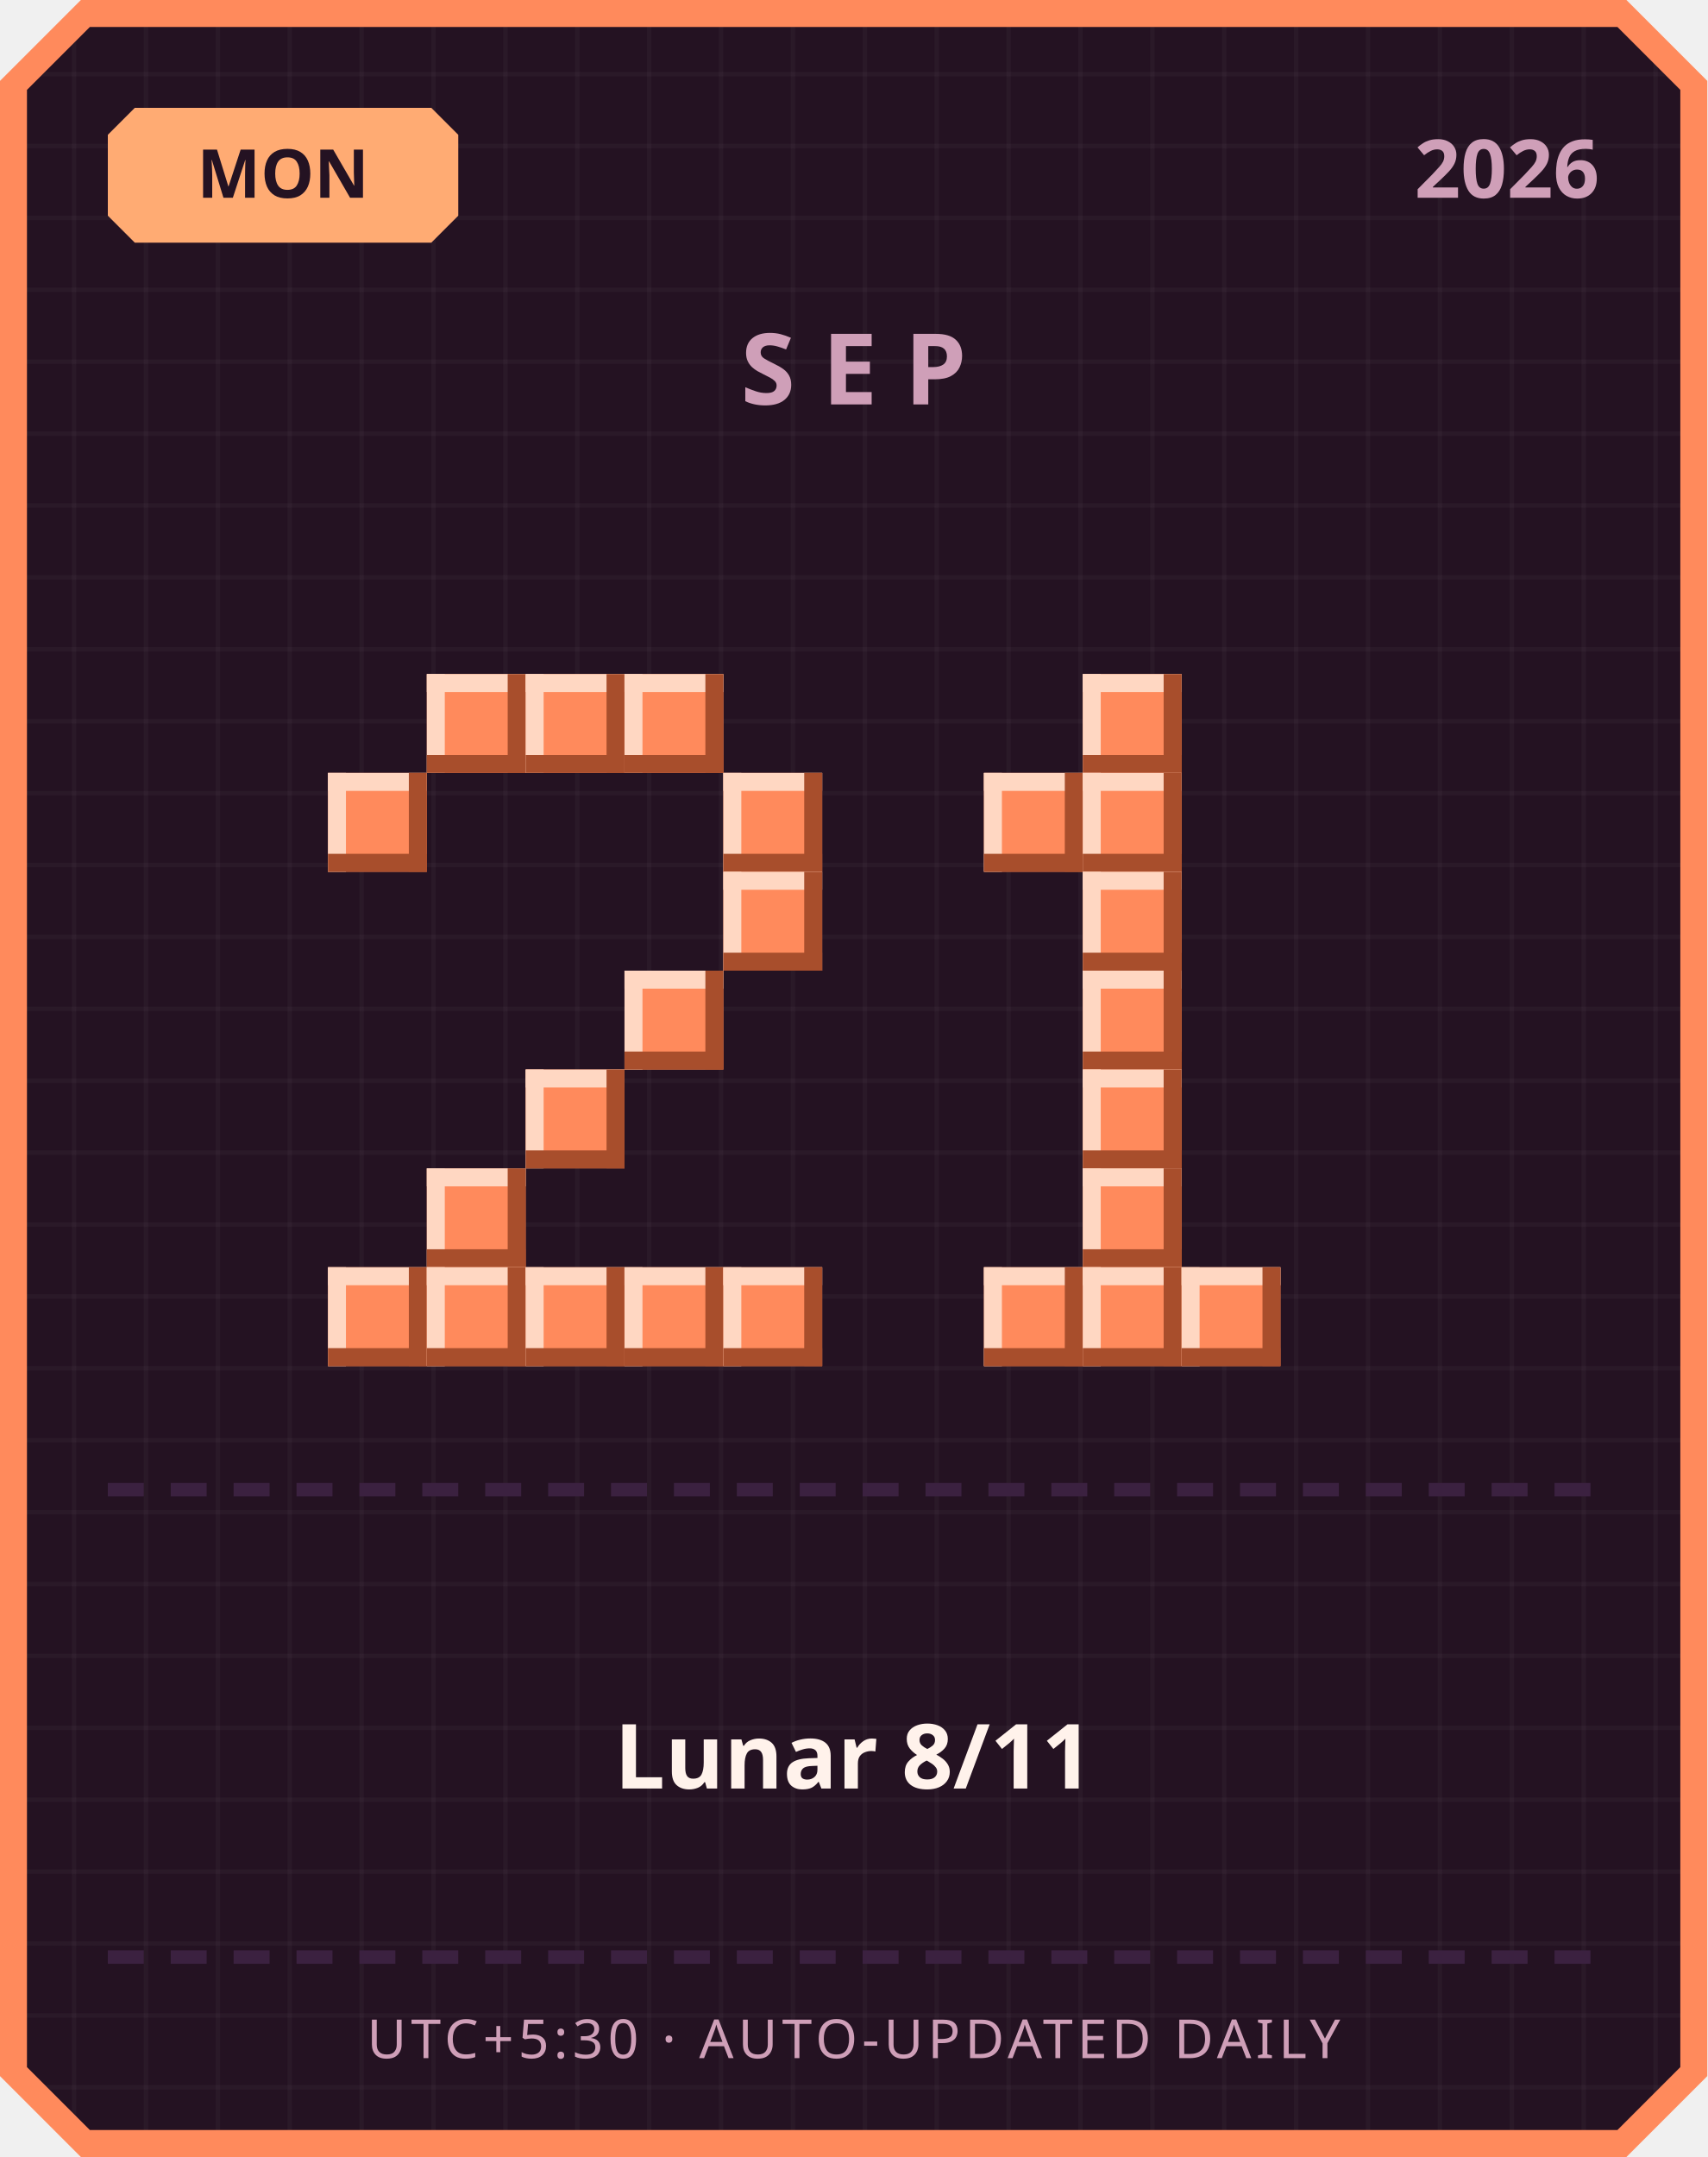
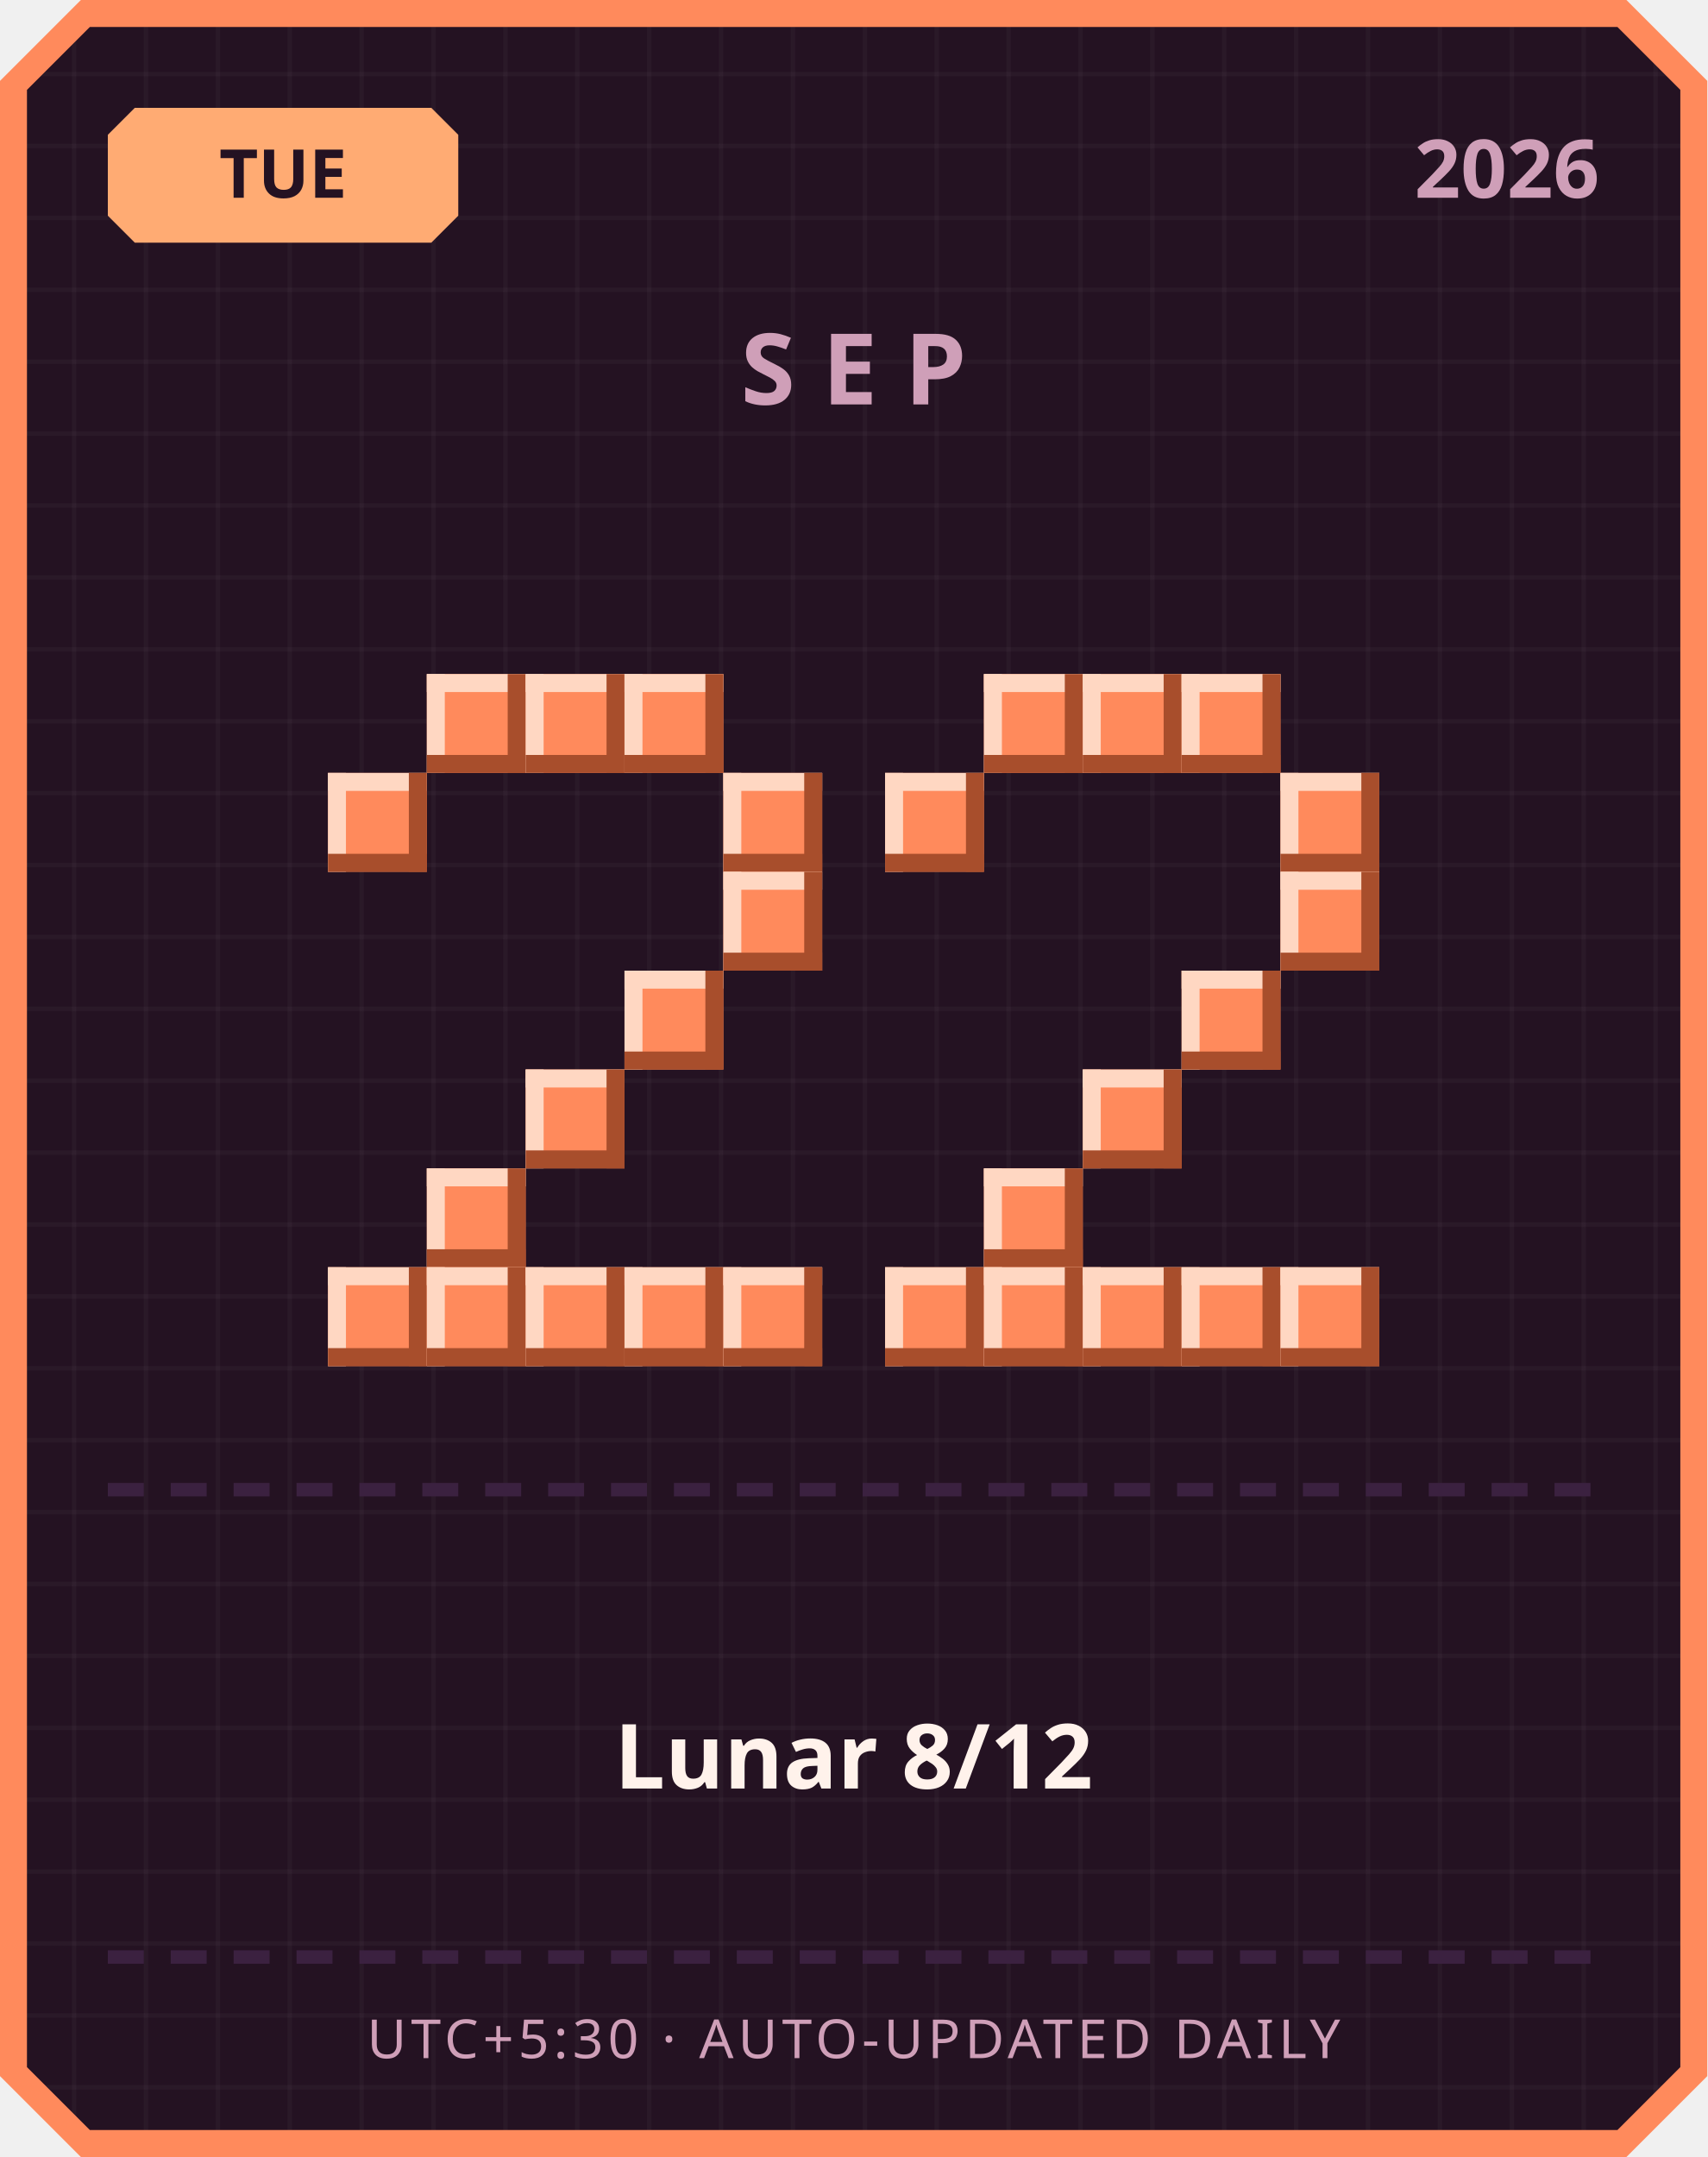
<svg xmlns="http://www.w3.org/2000/svg" width="380" height="480" viewBox="0 0 380 480">
  <defs>
    <pattern id="grid" width="16" height="16" patternUnits="userSpaceOnUse">
      <rect width="16" height="16" fill="#241222" />
      <rect width="1" height="16" fill="#ffffff" opacity="0.03" />
      <rect width="16" height="1" fill="#ffffff" opacity="0.03" />
    </pattern>
  </defs>
  <path d="M 18,0 L 362,0 L 380,18 L 380,462 L 362,480 L 18,480 L 0,462 L 0,18 Z" fill="#ff8a5c" />
  <path d="M 20,6 L 360,6 L 374,20 L 374,460 L 360,474 L 20,474 L 6,460 L 6,20 Z" fill="url(#grid)" />
  <path d="M 30,24 L 96,24 L 102,30 L 102,48 L 96,54 L 30,54 L 24,48 L 24,30 Z" fill="#ffab73" />
-   <text x="63" y="44" text-anchor="middle" font-family="'Segoe UI', sans-serif" font-size="15" font-weight="700" fill="#241222">MON</text>
+   <text x="63" y="44" text-anchor="middle" font-family="'Segoe UI', sans-serif" font-size="15" font-weight="700" fill="#241222">TUE</text>
  <text x="356" y="44" text-anchor="end" font-family="'Segoe UI', sans-serif" font-size="18" font-weight="700" fill="#cf9fb8">2026</text>
  <text x="190" y="90" text-anchor="middle" font-family="'Segoe UI', sans-serif" font-size="22" font-weight="700" letter-spacing="6" fill="#cf9fb8">SEP</text>
  <rect x="95" y="150" width="22" height="22" fill="#ff8a5c" />
  <rect x="95" y="150" width="22" height="4" fill="#ffd7c2" />
  <rect x="95" y="150" width="4" height="22" fill="#ffd7c2" />
  <rect x="95" y="168" width="22" height="4" fill="#a84e2c" />
  <rect x="113" y="150" width="4" height="22" fill="#a84e2c" />
  <rect x="117" y="150" width="22" height="22" fill="#ff8a5c" />
  <rect x="117" y="150" width="22" height="4" fill="#ffd7c2" />
  <rect x="117" y="150" width="4" height="22" fill="#ffd7c2" />
  <rect x="117" y="168" width="22" height="4" fill="#a84e2c" />
  <rect x="135" y="150" width="4" height="22" fill="#a84e2c" />
  <rect x="139" y="150" width="22" height="22" fill="#ff8a5c" />
  <rect x="139" y="150" width="22" height="4" fill="#ffd7c2" />
  <rect x="139" y="150" width="4" height="22" fill="#ffd7c2" />
  <rect x="139" y="168" width="22" height="4" fill="#a84e2c" />
  <rect x="157" y="150" width="4" height="22" fill="#a84e2c" />
  <rect x="73" y="172" width="22" height="22" fill="#ff8a5c" />
  <rect x="73" y="172" width="22" height="4" fill="#ffd7c2" />
  <rect x="73" y="172" width="4" height="22" fill="#ffd7c2" />
  <rect x="73" y="190" width="22" height="4" fill="#a84e2c" />
  <rect x="91" y="172" width="4" height="22" fill="#a84e2c" />
  <rect x="161" y="172" width="22" height="22" fill="#ff8a5c" />
  <rect x="161" y="172" width="22" height="4" fill="#ffd7c2" />
  <rect x="161" y="172" width="4" height="22" fill="#ffd7c2" />
  <rect x="161" y="190" width="22" height="4" fill="#a84e2c" />
  <rect x="179" y="172" width="4" height="22" fill="#a84e2c" />
  <rect x="161" y="194" width="22" height="22" fill="#ff8a5c" />
  <rect x="161" y="194" width="22" height="4" fill="#ffd7c2" />
  <rect x="161" y="194" width="4" height="22" fill="#ffd7c2" />
  <rect x="161" y="212" width="22" height="4" fill="#a84e2c" />
  <rect x="179" y="194" width="4" height="22" fill="#a84e2c" />
  <rect x="139" y="216" width="22" height="22" fill="#ff8a5c" />
  <rect x="139" y="216" width="22" height="4" fill="#ffd7c2" />
  <rect x="139" y="216" width="4" height="22" fill="#ffd7c2" />
  <rect x="139" y="234" width="22" height="4" fill="#a84e2c" />
  <rect x="157" y="216" width="4" height="22" fill="#a84e2c" />
  <rect x="117" y="238" width="22" height="22" fill="#ff8a5c" />
  <rect x="117" y="238" width="22" height="4" fill="#ffd7c2" />
  <rect x="117" y="238" width="4" height="22" fill="#ffd7c2" />
  <rect x="117" y="256" width="22" height="4" fill="#a84e2c" />
  <rect x="135" y="238" width="4" height="22" fill="#a84e2c" />
  <rect x="95" y="260" width="22" height="22" fill="#ff8a5c" />
  <rect x="95" y="260" width="22" height="4" fill="#ffd7c2" />
  <rect x="95" y="260" width="4" height="22" fill="#ffd7c2" />
  <rect x="95" y="278" width="22" height="4" fill="#a84e2c" />
  <rect x="113" y="260" width="4" height="22" fill="#a84e2c" />
  <rect x="73" y="282" width="22" height="22" fill="#ff8a5c" />
  <rect x="73" y="282" width="22" height="4" fill="#ffd7c2" />
  <rect x="73" y="282" width="4" height="22" fill="#ffd7c2" />
  <rect x="73" y="300" width="22" height="4" fill="#a84e2c" />
  <rect x="91" y="282" width="4" height="22" fill="#a84e2c" />
  <rect x="95" y="282" width="22" height="22" fill="#ff8a5c" />
  <rect x="95" y="282" width="22" height="4" fill="#ffd7c2" />
  <rect x="95" y="282" width="4" height="22" fill="#ffd7c2" />
  <rect x="95" y="300" width="22" height="4" fill="#a84e2c" />
  <rect x="113" y="282" width="4" height="22" fill="#a84e2c" />
  <rect x="117" y="282" width="22" height="22" fill="#ff8a5c" />
  <rect x="117" y="282" width="22" height="4" fill="#ffd7c2" />
  <rect x="117" y="282" width="4" height="22" fill="#ffd7c2" />
  <rect x="117" y="300" width="22" height="4" fill="#a84e2c" />
  <rect x="135" y="282" width="4" height="22" fill="#a84e2c" />
  <rect x="139" y="282" width="22" height="22" fill="#ff8a5c" />
  <rect x="139" y="282" width="22" height="4" fill="#ffd7c2" />
  <rect x="139" y="282" width="4" height="22" fill="#ffd7c2" />
  <rect x="139" y="300" width="22" height="4" fill="#a84e2c" />
  <rect x="157" y="282" width="4" height="22" fill="#a84e2c" />
  <rect x="161" y="282" width="22" height="22" fill="#ff8a5c" />
  <rect x="161" y="282" width="22" height="4" fill="#ffd7c2" />
  <rect x="161" y="282" width="4" height="22" fill="#ffd7c2" />
  <rect x="161" y="300" width="22" height="4" fill="#a84e2c" />
  <rect x="179" y="282" width="4" height="22" fill="#a84e2c" />
+   <rect x="219" y="150" width="22" height="22" fill="#ff8a5c" />
+   <rect x="219" y="150" width="22" height="4" fill="#ffd7c2" />
+   <rect x="219" y="150" width="4" height="22" fill="#ffd7c2" />
+   <rect x="219" y="168" width="22" height="4" fill="#a84e2c" />
+   <rect x="237" y="150" width="4" height="22" fill="#a84e2c" />
  <rect x="241" y="150" width="22" height="22" fill="#ff8a5c" />
  <rect x="241" y="150" width="22" height="4" fill="#ffd7c2" />
  <rect x="241" y="150" width="4" height="22" fill="#ffd7c2" />
  <rect x="241" y="168" width="22" height="4" fill="#a84e2c" />
  <rect x="259" y="150" width="4" height="22" fill="#a84e2c" />
-   <rect x="219" y="172" width="22" height="22" fill="#ff8a5c" />
-   <rect x="219" y="172" width="22" height="4" fill="#ffd7c2" />
-   <rect x="219" y="172" width="4" height="22" fill="#ffd7c2" />
-   <rect x="219" y="190" width="22" height="4" fill="#a84e2c" />
-   <rect x="237" y="172" width="4" height="22" fill="#a84e2c" />
-   <rect x="241" y="172" width="22" height="22" fill="#ff8a5c" />
-   <rect x="241" y="172" width="22" height="4" fill="#ffd7c2" />
-   <rect x="241" y="172" width="4" height="22" fill="#ffd7c2" />
-   <rect x="241" y="190" width="22" height="4" fill="#a84e2c" />
-   <rect x="259" y="172" width="4" height="22" fill="#a84e2c" />
-   <rect x="241" y="194" width="22" height="22" fill="#ff8a5c" />
-   <rect x="241" y="194" width="22" height="4" fill="#ffd7c2" />
-   <rect x="241" y="194" width="4" height="22" fill="#ffd7c2" />
-   <rect x="241" y="212" width="22" height="4" fill="#a84e2c" />
-   <rect x="259" y="194" width="4" height="22" fill="#a84e2c" />
-   <rect x="241" y="216" width="22" height="22" fill="#ff8a5c" />
-   <rect x="241" y="216" width="22" height="4" fill="#ffd7c2" />
-   <rect x="241" y="216" width="4" height="22" fill="#ffd7c2" />
-   <rect x="241" y="234" width="22" height="4" fill="#a84e2c" />
-   <rect x="259" y="216" width="4" height="22" fill="#a84e2c" />
+   <rect x="263" y="150" width="22" height="22" fill="#ff8a5c" />
+   <rect x="263" y="150" width="22" height="4" fill="#ffd7c2" />
+   <rect x="263" y="150" width="4" height="22" fill="#ffd7c2" />
+   <rect x="263" y="168" width="22" height="4" fill="#a84e2c" />
+   <rect x="281" y="150" width="4" height="22" fill="#a84e2c" />
+   <rect x="197" y="172" width="22" height="22" fill="#ff8a5c" />
+   <rect x="197" y="172" width="22" height="4" fill="#ffd7c2" />
+   <rect x="197" y="172" width="4" height="22" fill="#ffd7c2" />
+   <rect x="197" y="190" width="22" height="4" fill="#a84e2c" />
+   <rect x="215" y="172" width="4" height="22" fill="#a84e2c" />
+   <rect x="285" y="172" width="22" height="22" fill="#ff8a5c" />
+   <rect x="285" y="172" width="22" height="4" fill="#ffd7c2" />
+   <rect x="285" y="172" width="4" height="22" fill="#ffd7c2" />
+   <rect x="285" y="190" width="22" height="4" fill="#a84e2c" />
+   <rect x="303" y="172" width="4" height="22" fill="#a84e2c" />
+   <rect x="285" y="194" width="22" height="22" fill="#ff8a5c" />
+   <rect x="285" y="194" width="22" height="4" fill="#ffd7c2" />
+   <rect x="285" y="194" width="4" height="22" fill="#ffd7c2" />
+   <rect x="285" y="212" width="22" height="4" fill="#a84e2c" />
+   <rect x="303" y="194" width="4" height="22" fill="#a84e2c" />
+   <rect x="263" y="216" width="22" height="22" fill="#ff8a5c" />
+   <rect x="263" y="216" width="22" height="4" fill="#ffd7c2" />
+   <rect x="263" y="216" width="4" height="22" fill="#ffd7c2" />
+   <rect x="263" y="234" width="22" height="4" fill="#a84e2c" />
+   <rect x="281" y="216" width="4" height="22" fill="#a84e2c" />
  <rect x="241" y="238" width="22" height="22" fill="#ff8a5c" />
  <rect x="241" y="238" width="22" height="4" fill="#ffd7c2" />
  <rect x="241" y="238" width="4" height="22" fill="#ffd7c2" />
  <rect x="241" y="256" width="22" height="4" fill="#a84e2c" />
  <rect x="259" y="238" width="4" height="22" fill="#a84e2c" />
-   <rect x="241" y="260" width="22" height="22" fill="#ff8a5c" />
-   <rect x="241" y="260" width="22" height="4" fill="#ffd7c2" />
-   <rect x="241" y="260" width="4" height="22" fill="#ffd7c2" />
-   <rect x="241" y="278" width="22" height="4" fill="#a84e2c" />
-   <rect x="259" y="260" width="4" height="22" fill="#a84e2c" />
+   <rect x="219" y="260" width="22" height="22" fill="#ff8a5c" />
+   <rect x="219" y="260" width="22" height="4" fill="#ffd7c2" />
+   <rect x="219" y="260" width="4" height="22" fill="#ffd7c2" />
+   <rect x="219" y="278" width="22" height="4" fill="#a84e2c" />
+   <rect x="237" y="260" width="4" height="22" fill="#a84e2c" />
+   <rect x="197" y="282" width="22" height="22" fill="#ff8a5c" />
+   <rect x="197" y="282" width="22" height="4" fill="#ffd7c2" />
+   <rect x="197" y="282" width="4" height="22" fill="#ffd7c2" />
+   <rect x="197" y="300" width="22" height="4" fill="#a84e2c" />
+   <rect x="215" y="282" width="4" height="22" fill="#a84e2c" />
  <rect x="219" y="282" width="22" height="22" fill="#ff8a5c" />
  <rect x="219" y="282" width="22" height="4" fill="#ffd7c2" />
  <rect x="219" y="282" width="4" height="22" fill="#ffd7c2" />
  <rect x="219" y="300" width="22" height="4" fill="#a84e2c" />
  <rect x="237" y="282" width="4" height="22" fill="#a84e2c" />
  <rect x="241" y="282" width="22" height="22" fill="#ff8a5c" />
  <rect x="241" y="282" width="22" height="4" fill="#ffd7c2" />
  <rect x="241" y="282" width="4" height="22" fill="#ffd7c2" />
  <rect x="241" y="300" width="22" height="4" fill="#a84e2c" />
  <rect x="259" y="282" width="4" height="22" fill="#a84e2c" />
  <rect x="263" y="282" width="22" height="22" fill="#ff8a5c" />
  <rect x="263" y="282" width="22" height="4" fill="#ffd7c2" />
  <rect x="263" y="282" width="4" height="22" fill="#ffd7c2" />
  <rect x="263" y="300" width="22" height="4" fill="#a84e2c" />
  <rect x="281" y="282" width="4" height="22" fill="#a84e2c" />
+   <rect x="285" y="282" width="22" height="22" fill="#ff8a5c" />
+   <rect x="285" y="282" width="22" height="4" fill="#ffd7c2" />
+   <rect x="285" y="282" width="4" height="22" fill="#ffd7c2" />
+   <rect x="285" y="300" width="22" height="4" fill="#a84e2c" />
+   <rect x="303" y="282" width="4" height="22" fill="#a84e2c" />
  <rect x="24" y="330" width="8" height="3" fill="#3b2140" />
  <rect x="38" y="330" width="8" height="3" fill="#3b2140" />
  <rect x="52" y="330" width="8" height="3" fill="#3b2140" />
  <rect x="66" y="330" width="8" height="3" fill="#3b2140" />
  <rect x="80" y="330" width="8" height="3" fill="#3b2140" />
  <rect x="94" y="330" width="8" height="3" fill="#3b2140" />
  <rect x="108" y="330" width="8" height="3" fill="#3b2140" />
  <rect x="122" y="330" width="8" height="3" fill="#3b2140" />
  <rect x="136" y="330" width="8" height="3" fill="#3b2140" />
  <rect x="150" y="330" width="8" height="3" fill="#3b2140" />
  <rect x="164" y="330" width="8" height="3" fill="#3b2140" />
  <rect x="178" y="330" width="8" height="3" fill="#3b2140" />
  <rect x="192" y="330" width="8" height="3" fill="#3b2140" />
  <rect x="206" y="330" width="8" height="3" fill="#3b2140" />
  <rect x="220" y="330" width="8" height="3" fill="#3b2140" />
  <rect x="234" y="330" width="8" height="3" fill="#3b2140" />
  <rect x="248" y="330" width="8" height="3" fill="#3b2140" />
  <rect x="262" y="330" width="8" height="3" fill="#3b2140" />
  <rect x="276" y="330" width="8" height="3" fill="#3b2140" />
  <rect x="290" y="330" width="8" height="3" fill="#3b2140" />
  <rect x="304" y="330" width="8" height="3" fill="#3b2140" />
  <rect x="318" y="330" width="8" height="3" fill="#3b2140" />
  <rect x="332" y="330" width="8" height="3" fill="#3b2140" />
  <rect x="346" y="330" width="8" height="3" fill="#3b2140" />
-   <text x="190" y="398" text-anchor="middle" font-family="'Segoe UI', 'Microsoft JhengHei', sans-serif" font-size="20" font-weight="700" fill="#fff2eb">Lunar 8/11</text>
+   <text x="190" y="398" text-anchor="middle" font-family="'Segoe UI', 'Microsoft JhengHei', sans-serif" font-size="20" font-weight="700" fill="#fff2eb">Lunar 8/12</text>
  <rect x="24" y="434" width="8" height="3" fill="#3b2140" />
  <rect x="38" y="434" width="8" height="3" fill="#3b2140" />
  <rect x="52" y="434" width="8" height="3" fill="#3b2140" />
  <rect x="66" y="434" width="8" height="3" fill="#3b2140" />
  <rect x="80" y="434" width="8" height="3" fill="#3b2140" />
  <rect x="94" y="434" width="8" height="3" fill="#3b2140" />
  <rect x="108" y="434" width="8" height="3" fill="#3b2140" />
  <rect x="122" y="434" width="8" height="3" fill="#3b2140" />
  <rect x="136" y="434" width="8" height="3" fill="#3b2140" />
  <rect x="150" y="434" width="8" height="3" fill="#3b2140" />
  <rect x="164" y="434" width="8" height="3" fill="#3b2140" />
  <rect x="178" y="434" width="8" height="3" fill="#3b2140" />
  <rect x="192" y="434" width="8" height="3" fill="#3b2140" />
  <rect x="206" y="434" width="8" height="3" fill="#3b2140" />
  <rect x="220" y="434" width="8" height="3" fill="#3b2140" />
  <rect x="234" y="434" width="8" height="3" fill="#3b2140" />
  <rect x="248" y="434" width="8" height="3" fill="#3b2140" />
  <rect x="262" y="434" width="8" height="3" fill="#3b2140" />
  <rect x="276" y="434" width="8" height="3" fill="#3b2140" />
  <rect x="290" y="434" width="8" height="3" fill="#3b2140" />
  <rect x="304" y="434" width="8" height="3" fill="#3b2140" />
  <rect x="318" y="434" width="8" height="3" fill="#3b2140" />
  <rect x="332" y="434" width="8" height="3" fill="#3b2140" />
  <rect x="346" y="434" width="8" height="3" fill="#3b2140" />
  <text x="190" y="458" text-anchor="middle" font-family="'Segoe UI', sans-serif" font-size="12" letter-spacing="1" fill="#cf9fb8">UTC+5:30 · AUTO-UPDATED DAILY</text>
</svg>
